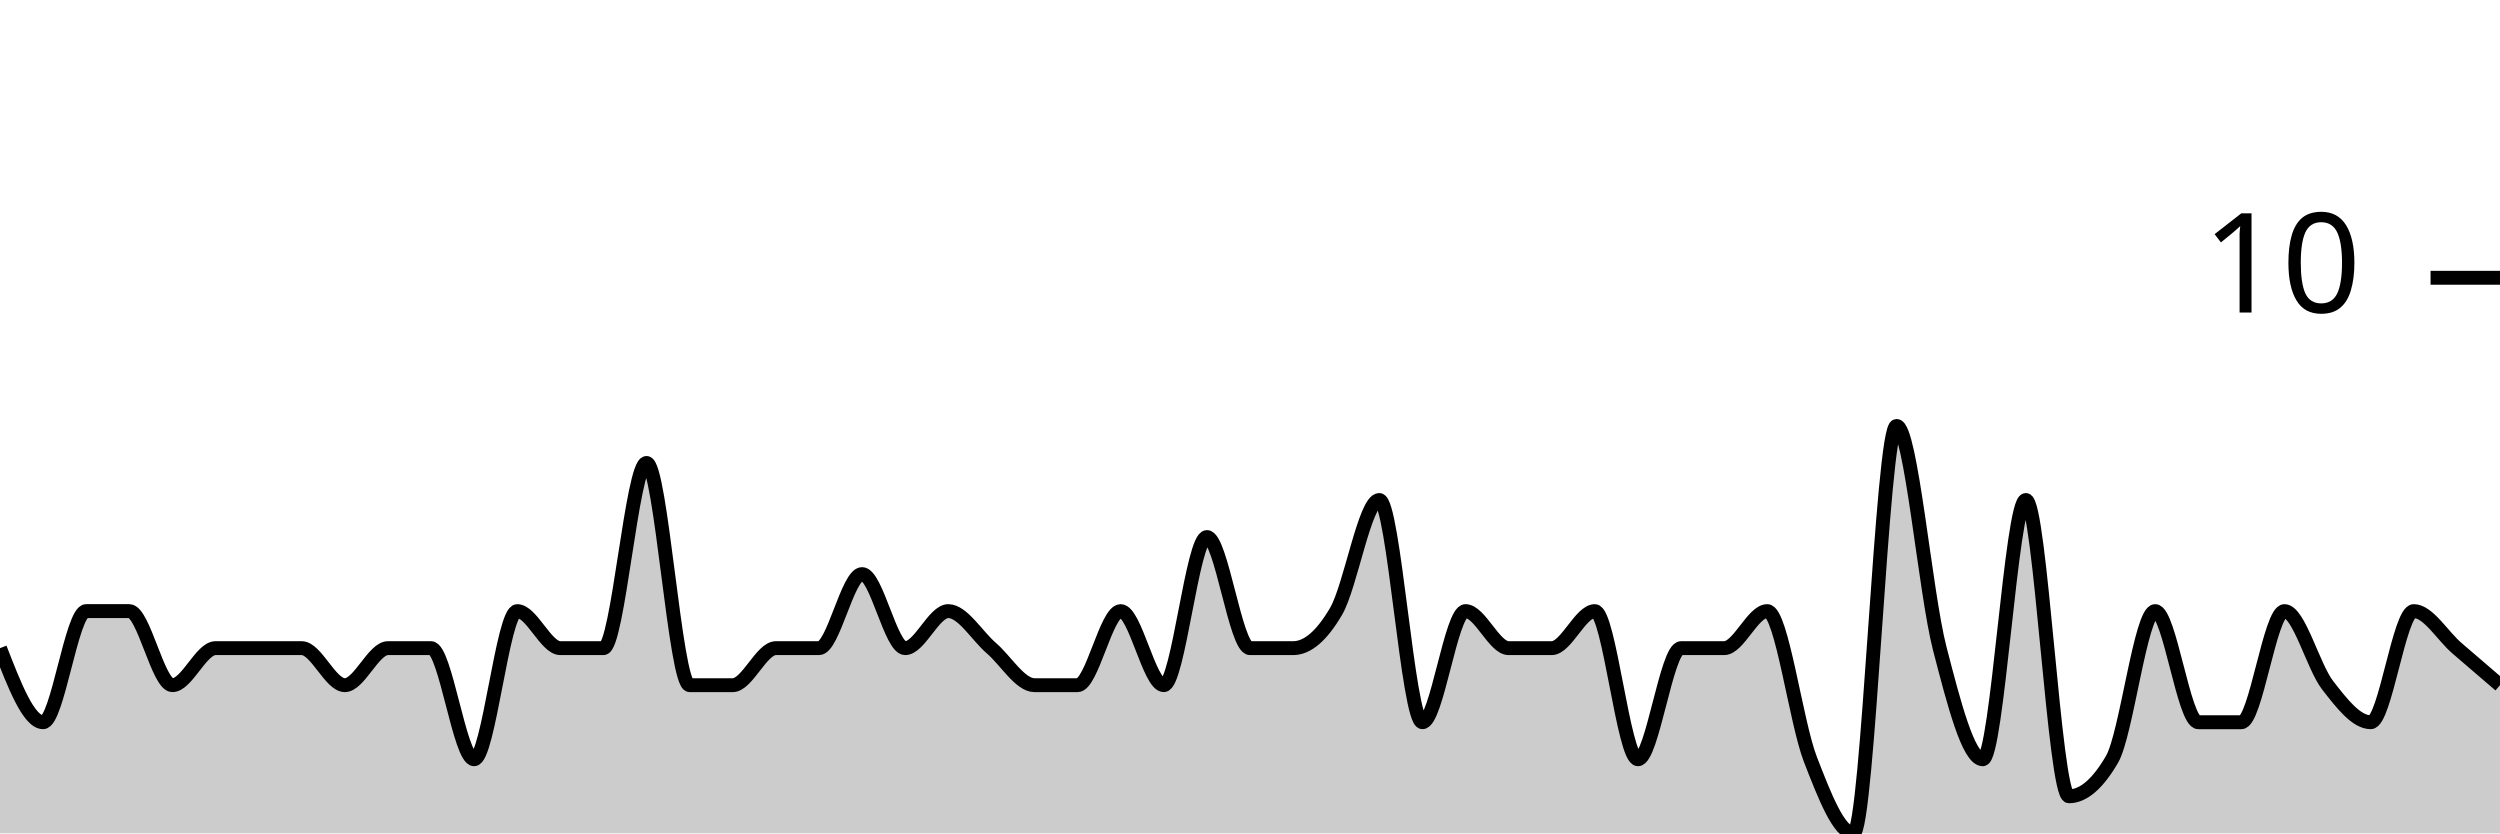
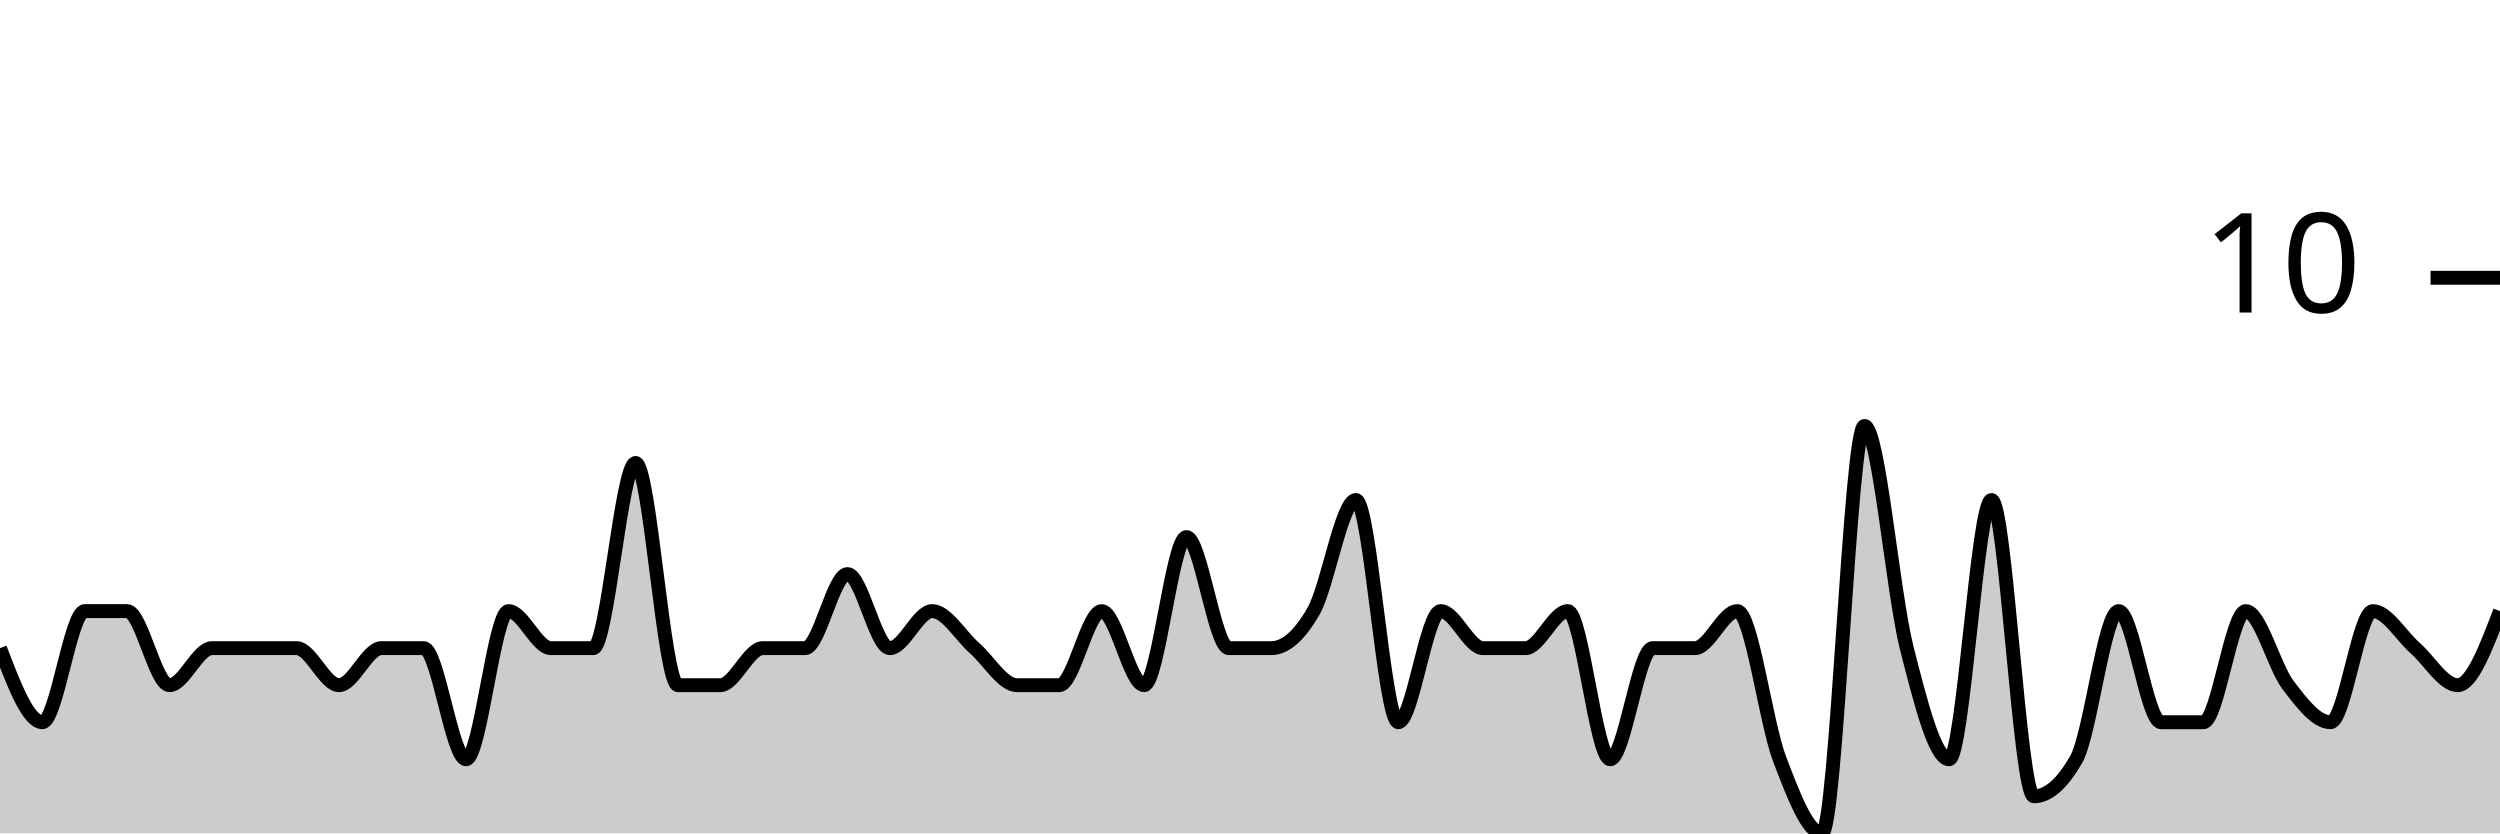
<svg xmlns="http://www.w3.org/2000/svg" viewBox="0 0 180 60">
  <g transform="translate(0,20)">
-     <path class="area" fill="rgba(0, 0, 0, 0.2)" d="M0,26.667C1.034,29.333,2.069,32,3.103,32C4.138,32,5.172,24,6.207,24C7.241,24,8.276,24,9.31,24C10.345,24,11.379,29.333,12.414,29.333C13.448,29.333,14.483,26.667,15.517,26.667C16.552,26.667,17.586,26.667,18.621,26.667C19.655,26.667,20.69,26.667,21.724,26.667C22.759,26.667,23.793,29.333,24.828,29.333C25.862,29.333,26.897,26.667,27.931,26.667C28.966,26.667,30,26.667,31.034,26.667C32.069,26.667,33.103,34.667,34.138,34.667C35.172,34.667,36.207,24,37.241,24C38.276,24,39.31,26.667,40.345,26.667C41.379,26.667,42.414,26.667,43.448,26.667C44.483,26.667,45.517,13.333,46.552,13.333C47.586,13.333,48.621,29.333,49.655,29.333C50.69,29.333,51.724,29.333,52.759,29.333C53.793,29.333,54.828,26.667,55.862,26.667C56.897,26.667,57.931,26.667,58.966,26.667C60,26.667,61.034,21.333,62.069,21.333C63.103,21.333,64.138,26.667,65.172,26.667C66.207,26.667,67.241,24,68.276,24C69.31,24,70.345,25.778,71.379,26.667C72.414,27.556,73.448,29.333,74.483,29.333C75.517,29.333,76.552,29.333,77.586,29.333C78.621,29.333,79.655,24,80.69,24C81.724,24,82.759,29.333,83.793,29.333C84.828,29.333,85.862,18.667,86.897,18.667C87.931,18.667,88.966,26.667,90,26.667C91.034,26.667,92.069,26.667,93.103,26.667C94.138,26.667,95.172,25.778,96.207,24C97.241,22.222,98.276,16,99.31,16C100.345,16,101.379,32,102.414,32C103.448,32,104.483,24,105.517,24C106.552,24,107.586,26.667,108.621,26.667C109.655,26.667,110.69,26.667,111.724,26.667C112.759,26.667,113.793,24,114.828,24C115.862,24,116.897,34.667,117.931,34.667C118.966,34.667,120,26.667,121.034,26.667C122.069,26.667,123.103,26.667,124.138,26.667C125.172,26.667,126.207,24,127.241,24C128.276,24,129.31,32,130.345,34.667C131.379,37.333,132.414,40,133.448,40C134.483,40,135.517,10.667,136.552,10.667C137.586,10.667,138.621,22.667,139.655,26.667C140.69,30.667,141.724,34.667,142.759,34.667C143.793,34.667,144.828,16,145.862,16C146.897,16,147.931,37.333,148.966,37.333C150,37.333,151.034,36.444,152.069,34.667C153.103,32.889,154.138,24,155.172,24C156.207,24,157.241,32,158.276,32C159.31,32,160.345,32,161.379,32C162.414,32,163.448,24,164.483,24C165.517,24,166.552,28,167.586,29.333C168.621,30.667,169.655,32,170.69,32C171.724,32,172.759,24,173.793,24C174.828,24,175.862,25.778,176.897,26.667C177.931,27.556,178.966,28.444,180,29.333L180,40C178.966,40,177.931,40,176.897,40C175.862,40,174.828,40,173.793,40C172.759,40,171.724,40,170.69,40C169.655,40,168.621,40,167.586,40C166.552,40,165.517,40,164.483,40C163.448,40,162.414,40,161.379,40C160.345,40,159.31,40,158.276,40C157.241,40,156.207,40,155.172,40C154.138,40,153.103,40,152.069,40C151.034,40,150,40,148.966,40C147.931,40,146.897,40,145.862,40C144.828,40,143.793,40,142.759,40C141.724,40,140.69,40,139.655,40C138.621,40,137.586,40,136.552,40C135.517,40,134.483,40,133.448,40C132.414,40,131.379,40,130.345,40C129.31,40,128.276,40,127.241,40C126.207,40,125.172,40,124.138,40C123.103,40,122.069,40,121.034,40C120,40,118.966,40,117.931,40C116.897,40,115.862,40,114.828,40C113.793,40,112.759,40,111.724,40C110.69,40,109.655,40,108.621,40C107.586,40,106.552,40,105.517,40C104.483,40,103.448,40,102.414,40C101.379,40,100.345,40,99.31,40C98.276,40,97.241,40,96.207,40C95.172,40,94.138,40,93.103,40C92.069,40,91.034,40,90,40C88.966,40,87.931,40,86.897,40C85.862,40,84.828,40,83.793,40C82.759,40,81.724,40,80.69,40C79.655,40,78.621,40,77.586,40C76.552,40,75.517,40,74.483,40C73.448,40,72.414,40,71.379,40C70.345,40,69.31,40,68.276,40C67.241,40,66.207,40,65.172,40C64.138,40,63.103,40,62.069,40C61.034,40,60,40,58.966,40C57.931,40,56.897,40,55.862,40C54.828,40,53.793,40,52.759,40C51.724,40,50.69,40,49.655,40C48.621,40,47.586,40,46.552,40C45.517,40,44.483,40,43.448,40C42.414,40,41.379,40,40.345,40C39.31,40,38.276,40,37.241,40C36.207,40,35.172,40,34.138,40C33.103,40,32.069,40,31.034,40C30,40,28.966,40,27.931,40C26.897,40,25.862,40,24.828,40C23.793,40,22.759,40,21.724,40C20.69,40,19.655,40,18.621,40C17.586,40,16.552,40,15.517,40C14.483,40,13.448,40,12.414,40C11.379,40,10.345,40,9.31,40C8.276,40,7.241,40,6.207,40C5.172,40,4.138,40,3.103,40C2.069,40,1.034,40,0,40Z" />
-     <path class="line" stroke="black" fill="none" d="M0,26.667C1.034,29.333,2.069,32,3.103,32C4.138,32,5.172,24,6.207,24C7.241,24,8.276,24,9.31,24C10.345,24,11.379,29.333,12.414,29.333C13.448,29.333,14.483,26.667,15.517,26.667C16.552,26.667,17.586,26.667,18.621,26.667C19.655,26.667,20.69,26.667,21.724,26.667C22.759,26.667,23.793,29.333,24.828,29.333C25.862,29.333,26.897,26.667,27.931,26.667C28.966,26.667,30,26.667,31.034,26.667C32.069,26.667,33.103,34.667,34.138,34.667C35.172,34.667,36.207,24,37.241,24C38.276,24,39.31,26.667,40.345,26.667C41.379,26.667,42.414,26.667,43.448,26.667C44.483,26.667,45.517,13.333,46.552,13.333C47.586,13.333,48.621,29.333,49.655,29.333C50.69,29.333,51.724,29.333,52.759,29.333C53.793,29.333,54.828,26.667,55.862,26.667C56.897,26.667,57.931,26.667,58.966,26.667C60,26.667,61.034,21.333,62.069,21.333C63.103,21.333,64.138,26.667,65.172,26.667C66.207,26.667,67.241,24,68.276,24C69.31,24,70.345,25.778,71.379,26.667C72.414,27.556,73.448,29.333,74.483,29.333C75.517,29.333,76.552,29.333,77.586,29.333C78.621,29.333,79.655,24,80.69,24C81.724,24,82.759,29.333,83.793,29.333C84.828,29.333,85.862,18.667,86.897,18.667C87.931,18.667,88.966,26.667,90,26.667C91.034,26.667,92.069,26.667,93.103,26.667C94.138,26.667,95.172,25.778,96.207,24C97.241,22.222,98.276,16,99.31,16C100.345,16,101.379,32,102.414,32C103.448,32,104.483,24,105.517,24C106.552,24,107.586,26.667,108.621,26.667C109.655,26.667,110.69,26.667,111.724,26.667C112.759,26.667,113.793,24,114.828,24C115.862,24,116.897,34.667,117.931,34.667C118.966,34.667,120,26.667,121.034,26.667C122.069,26.667,123.103,26.667,124.138,26.667C125.172,26.667,126.207,24,127.241,24C128.276,24,129.31,32,130.345,34.667C131.379,37.333,132.414,40,133.448,40C134.483,40,135.517,10.667,136.552,10.667C137.586,10.667,138.621,22.667,139.655,26.667C140.69,30.667,141.724,34.667,142.759,34.667C143.793,34.667,144.828,16,145.862,16C146.897,16,147.931,37.333,148.966,37.333C150,37.333,151.034,36.444,152.069,34.667C153.103,32.889,154.138,24,155.172,24C156.207,24,157.241,32,158.276,32C159.31,32,160.345,32,161.379,32C162.414,32,163.448,24,164.483,24C165.517,24,166.552,28,167.586,29.333C168.621,30.667,169.655,32,170.69,32C171.724,32,172.759,24,173.793,24C174.828,24,175.862,25.778,176.897,26.667C177.931,27.556,178.966,28.444,180,29.333" />
+     <path class="area" fill="rgba(0, 0, 0, 0.2)" d="M0,26.667C1.017,29.333,2.034,32,3.051,32C4.068,32,5.085,24,6.102,24C7.119,24,8.136,24,9.153,24C10.169,24,11.186,29.333,12.203,29.333C13.22,29.333,14.237,26.667,15.254,26.667C16.271,26.667,17.288,26.667,18.305,26.667C19.322,26.667,20.339,26.667,21.356,26.667C22.373,26.667,23.39,29.333,24.407,29.333C25.424,29.333,26.441,26.667,27.458,26.667C28.475,26.667,29.492,26.667,30.508,26.667C31.525,26.667,32.542,34.667,33.559,34.667C34.576,34.667,35.593,24,36.61,24C37.627,24,38.644,26.667,39.661,26.667C40.678,26.667,41.695,26.667,42.712,26.667C43.729,26.667,44.746,13.333,45.763,13.333C46.78,13.333,47.797,29.333,48.814,29.333C49.831,29.333,50.847,29.333,51.864,29.333C52.881,29.333,53.898,26.667,54.915,26.667C55.932,26.667,56.949,26.667,57.966,26.667C58.983,26.667,60,21.333,61.017,21.333C62.034,21.333,63.051,26.667,64.068,26.667C65.085,26.667,66.102,24,67.119,24C68.136,24,69.153,25.778,70.169,26.667C71.186,27.556,72.203,29.333,73.22,29.333C74.237,29.333,75.254,29.333,76.271,29.333C77.288,29.333,78.305,24,79.322,24C80.339,24,81.356,29.333,82.373,29.333C83.39,29.333,84.407,18.667,85.424,18.667C86.441,18.667,87.458,26.667,88.475,26.667C89.492,26.667,90.508,26.667,91.525,26.667C92.542,26.667,93.559,25.778,94.576,24C95.593,22.222,96.61,16,97.627,16C98.644,16,99.661,32,100.678,32C101.695,32,102.712,24,103.729,24C104.746,24,105.763,26.667,106.78,26.667C107.797,26.667,108.814,26.667,109.831,26.667C110.847,26.667,111.864,24,112.881,24C113.898,24,114.915,34.667,115.932,34.667C116.949,34.667,117.966,26.667,118.983,26.667C120,26.667,121.017,26.667,122.034,26.667C123.051,26.667,124.068,24,125.085,24C126.102,24,127.119,32,128.136,34.667C129.153,37.333,130.169,40,131.186,40C132.203,40,133.22,10.667,134.237,10.667C135.254,10.667,136.271,22.667,137.288,26.667C138.305,30.667,139.322,34.667,140.339,34.667C141.356,34.667,142.373,16,143.39,16C144.407,16,145.424,37.333,146.441,37.333C147.458,37.333,148.475,36.444,149.492,34.667C150.508,32.889,151.525,24,152.542,24C153.559,24,154.576,32,155.593,32C156.61,32,157.627,32,158.644,32C159.661,32,160.678,24,161.695,24C162.712,24,163.729,28,164.746,29.333C165.763,30.667,166.78,32,167.797,32C168.814,32,169.831,24,170.847,24C171.864,24,172.881,25.778,173.898,26.667C174.915,27.556,175.932,29.333,176.949,29.333C177.966,29.333,178.983,26.667,180,24L180,40C178.983,40,177.966,40,176.949,40C175.932,40,174.915,40,173.898,40C172.881,40,171.864,40,170.847,40C169.831,40,168.814,40,167.797,40C166.78,40,165.763,40,164.746,40C163.729,40,162.712,40,161.695,40C160.678,40,159.661,40,158.644,40C157.627,40,156.61,40,155.593,40C154.576,40,153.559,40,152.542,40C151.525,40,150.508,40,149.492,40C148.475,40,147.458,40,146.441,40C145.424,40,144.407,40,143.39,40C142.373,40,141.356,40,140.339,40C139.322,40,138.305,40,137.288,40C136.271,40,135.254,40,134.237,40C133.22,40,132.203,40,131.186,40C130.169,40,129.153,40,128.136,40C127.119,40,126.102,40,125.085,40C124.068,40,123.051,40,122.034,40C121.017,40,120,40,118.983,40C117.966,40,116.949,40,115.932,40C114.915,40,113.898,40,112.881,40C111.864,40,110.847,40,109.831,40C108.814,40,107.797,40,106.78,40C105.763,40,104.746,40,103.729,40C102.712,40,101.695,40,100.678,40C99.661,40,98.644,40,97.627,40C96.61,40,95.593,40,94.576,40C93.559,40,92.542,40,91.525,40C90.508,40,89.492,40,88.475,40C87.458,40,86.441,40,85.424,40C84.407,40,83.39,40,82.373,40C81.356,40,80.339,40,79.322,40C78.305,40,77.288,40,76.271,40C75.254,40,74.237,40,73.22,40C72.203,40,71.186,40,70.169,40C69.153,40,68.136,40,67.119,40C66.102,40,65.085,40,64.068,40C63.051,40,62.034,40,61.017,40C60,40,58.983,40,57.966,40C56.949,40,55.932,40,54.915,40C53.898,40,52.881,40,51.864,40C50.847,40,49.831,40,48.814,40C47.797,40,46.78,40,45.763,40C44.746,40,43.729,40,42.712,40C41.695,40,40.678,40,39.661,40C38.644,40,37.627,40,36.61,40C35.593,40,34.576,40,33.559,40C32.542,40,31.525,40,30.508,40C29.492,40,28.475,40,27.458,40C26.441,40,25.424,40,24.407,40C23.39,40,22.373,40,21.356,40C20.339,40,19.322,40,18.305,40C17.288,40,16.271,40,15.254,40C14.237,40,13.22,40,12.203,40C11.186,40,10.169,40,9.153,40C8.136,40,7.119,40,6.102,40C5.085,40,4.068,40,3.051,40C2.034,40,1.017,40,0,40Z" />
+     <path class="line" stroke="black" fill="none" d="M0,26.667C1.017,29.333,2.034,32,3.051,32C4.068,32,5.085,24,6.102,24C7.119,24,8.136,24,9.153,24C10.169,24,11.186,29.333,12.203,29.333C13.22,29.333,14.237,26.667,15.254,26.667C16.271,26.667,17.288,26.667,18.305,26.667C19.322,26.667,20.339,26.667,21.356,26.667C22.373,26.667,23.39,29.333,24.407,29.333C25.424,29.333,26.441,26.667,27.458,26.667C28.475,26.667,29.492,26.667,30.508,26.667C31.525,26.667,32.542,34.667,33.559,34.667C34.576,34.667,35.593,24,36.61,24C37.627,24,38.644,26.667,39.661,26.667C40.678,26.667,41.695,26.667,42.712,26.667C43.729,26.667,44.746,13.333,45.763,13.333C46.78,13.333,47.797,29.333,48.814,29.333C49.831,29.333,50.847,29.333,51.864,29.333C52.881,29.333,53.898,26.667,54.915,26.667C55.932,26.667,56.949,26.667,57.966,26.667C58.983,26.667,60,21.333,61.017,21.333C62.034,21.333,63.051,26.667,64.068,26.667C65.085,26.667,66.102,24,67.119,24C68.136,24,69.153,25.778,70.169,26.667C71.186,27.556,72.203,29.333,73.22,29.333C74.237,29.333,75.254,29.333,76.271,29.333C77.288,29.333,78.305,24,79.322,24C80.339,24,81.356,29.333,82.373,29.333C83.39,29.333,84.407,18.667,85.424,18.667C86.441,18.667,87.458,26.667,88.475,26.667C89.492,26.667,90.508,26.667,91.525,26.667C92.542,26.667,93.559,25.778,94.576,24C95.593,22.222,96.61,16,97.627,16C98.644,16,99.661,32,100.678,32C101.695,32,102.712,24,103.729,24C104.746,24,105.763,26.667,106.78,26.667C107.797,26.667,108.814,26.667,109.831,26.667C110.847,26.667,111.864,24,112.881,24C113.898,24,114.915,34.667,115.932,34.667C116.949,34.667,117.966,26.667,118.983,26.667C120,26.667,121.017,26.667,122.034,26.667C123.051,26.667,124.068,24,125.085,24C126.102,24,127.119,32,128.136,34.667C129.153,37.333,130.169,40,131.186,40C132.203,40,133.22,10.667,134.237,10.667C135.254,10.667,136.271,22.667,137.288,26.667C138.305,30.667,139.322,34.667,140.339,34.667C141.356,34.667,142.373,16,143.39,16C144.407,16,145.424,37.333,146.441,37.333C147.458,37.333,148.475,36.444,149.492,34.667C150.508,32.889,151.525,24,152.542,24C153.559,24,154.576,32,155.593,32C156.61,32,157.627,32,158.644,32C159.661,32,160.678,24,161.695,24C162.712,24,163.729,28,164.746,29.333C165.763,30.667,166.78,32,167.797,32C168.814,32,169.831,24,170.847,24C171.864,24,172.881,25.778,173.898,26.667C174.915,27.556,175.932,29.333,176.949,29.333C177.966,29.333,178.983,26.667,180,24" />
    <path class="axis-ceiling" stroke-width="1" stroke="black" fill="none" d="M175,0L180,0" />
    <text class="axis-ceiling-label" font-family="sans-serif" text-anchor="end" font-size="10px" x="170" y="2.5">10</text>
  </g>
</svg>
